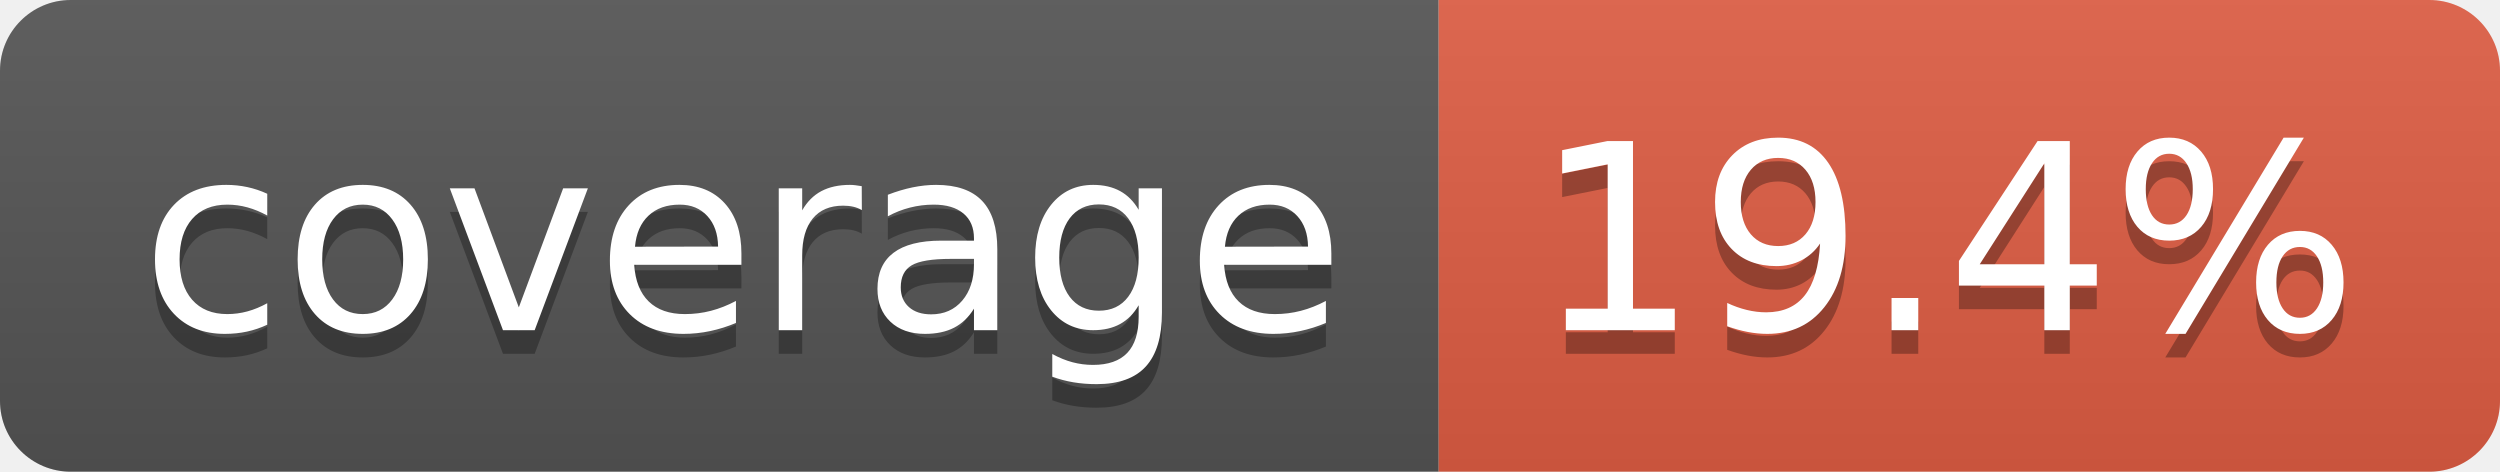
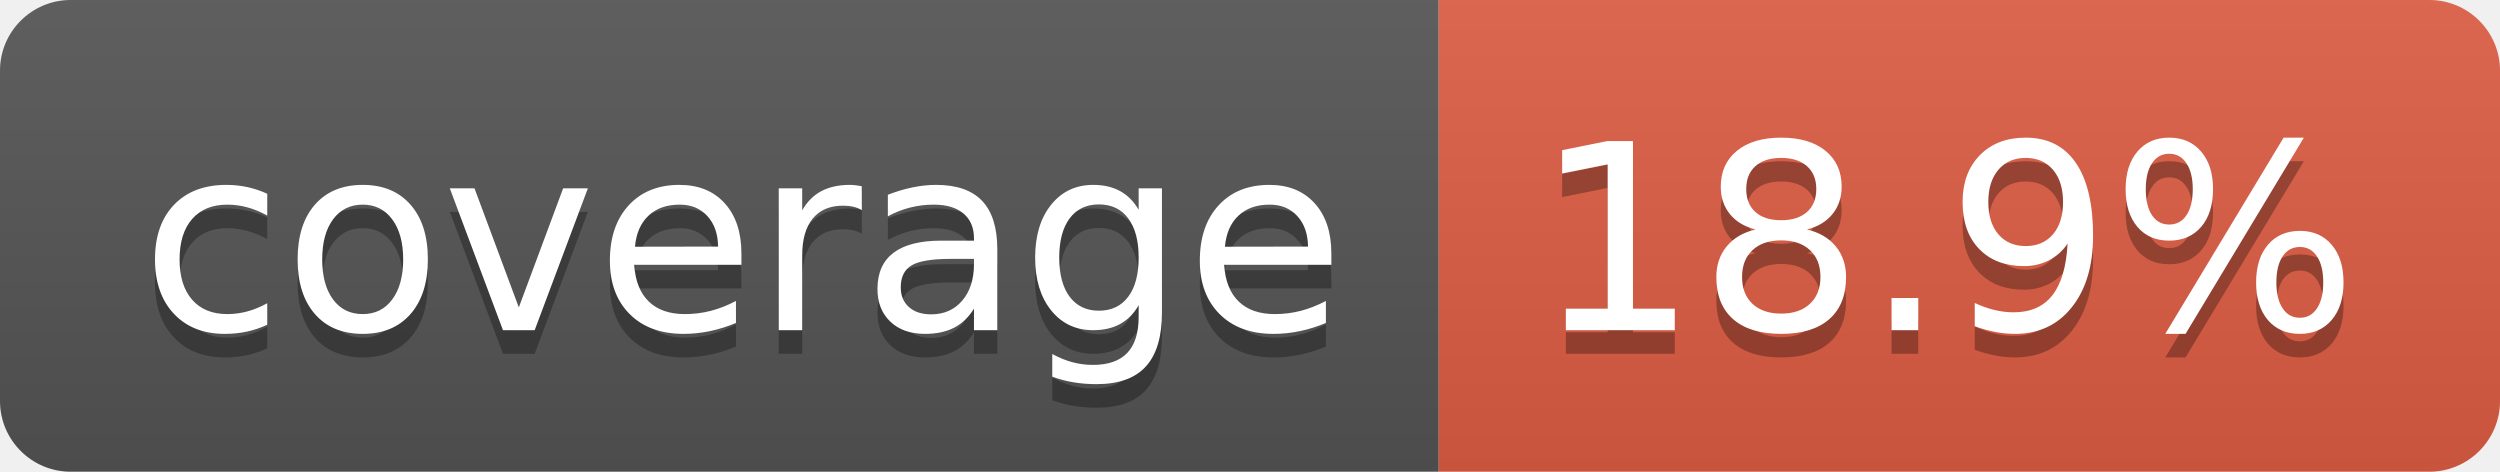
- <svg xmlns="http://www.w3.org/2000/svg" width="106" height="20" role="img" aria-label="coverage: 19.4%">
+ <svg xmlns="http://www.w3.org/2000/svg" width="106" height="20" role="img" aria-label="coverage: 18.9%">
  <linearGradient id="s" x2="0" y2="100%">
    <stop offset="0" stop-color="#bbb" stop-opacity=".1" />
    <stop offset="1" stop-opacity=".1" />
  </linearGradient>
  <clipPath id="r">
    <rect width="106" height="20" rx="3" fill="#fff" />
  </clipPath>
  <g clip-path="url(#r)">
    <rect width="61" height="20" fill="#555" />
    <rect x="61" width="45" height="20" fill="#e05d44" />
    <rect width="106" height="20" fill="url(#s)" />
  </g>
  <g fill="#fff" text-anchor="middle" font-family="Verdana,Geneva,DejaVu Sans,sans-serif" text-rendering="geometricPrecision" font-size="110">
    <text aria-hidden="true" x="315" y="150" fill="#010101" fill-opacity=".3" transform="scale(.1)" textLength="510">coverage</text>
    <text x="315" y="140" transform="scale(.1)" fill="#fff" textLength="510">coverage</text>
-     <text aria-hidden="true" x="825" y="150" fill="#010101" fill-opacity=".3" transform="scale(.1)" textLength="350">19.4%</text>
-     <text x="825" y="140" transform="scale(.1)" fill="#fff" textLength="350">19.4%</text>
+     <text aria-hidden="true" x="825" y="150" fill="#010101" fill-opacity=".3" transform="scale(.1)" textLength="350">18.9%</text>
+     <text x="825" y="140" transform="scale(.1)" fill="#fff" textLength="350">18.9%</text>
  </g>
</svg>
